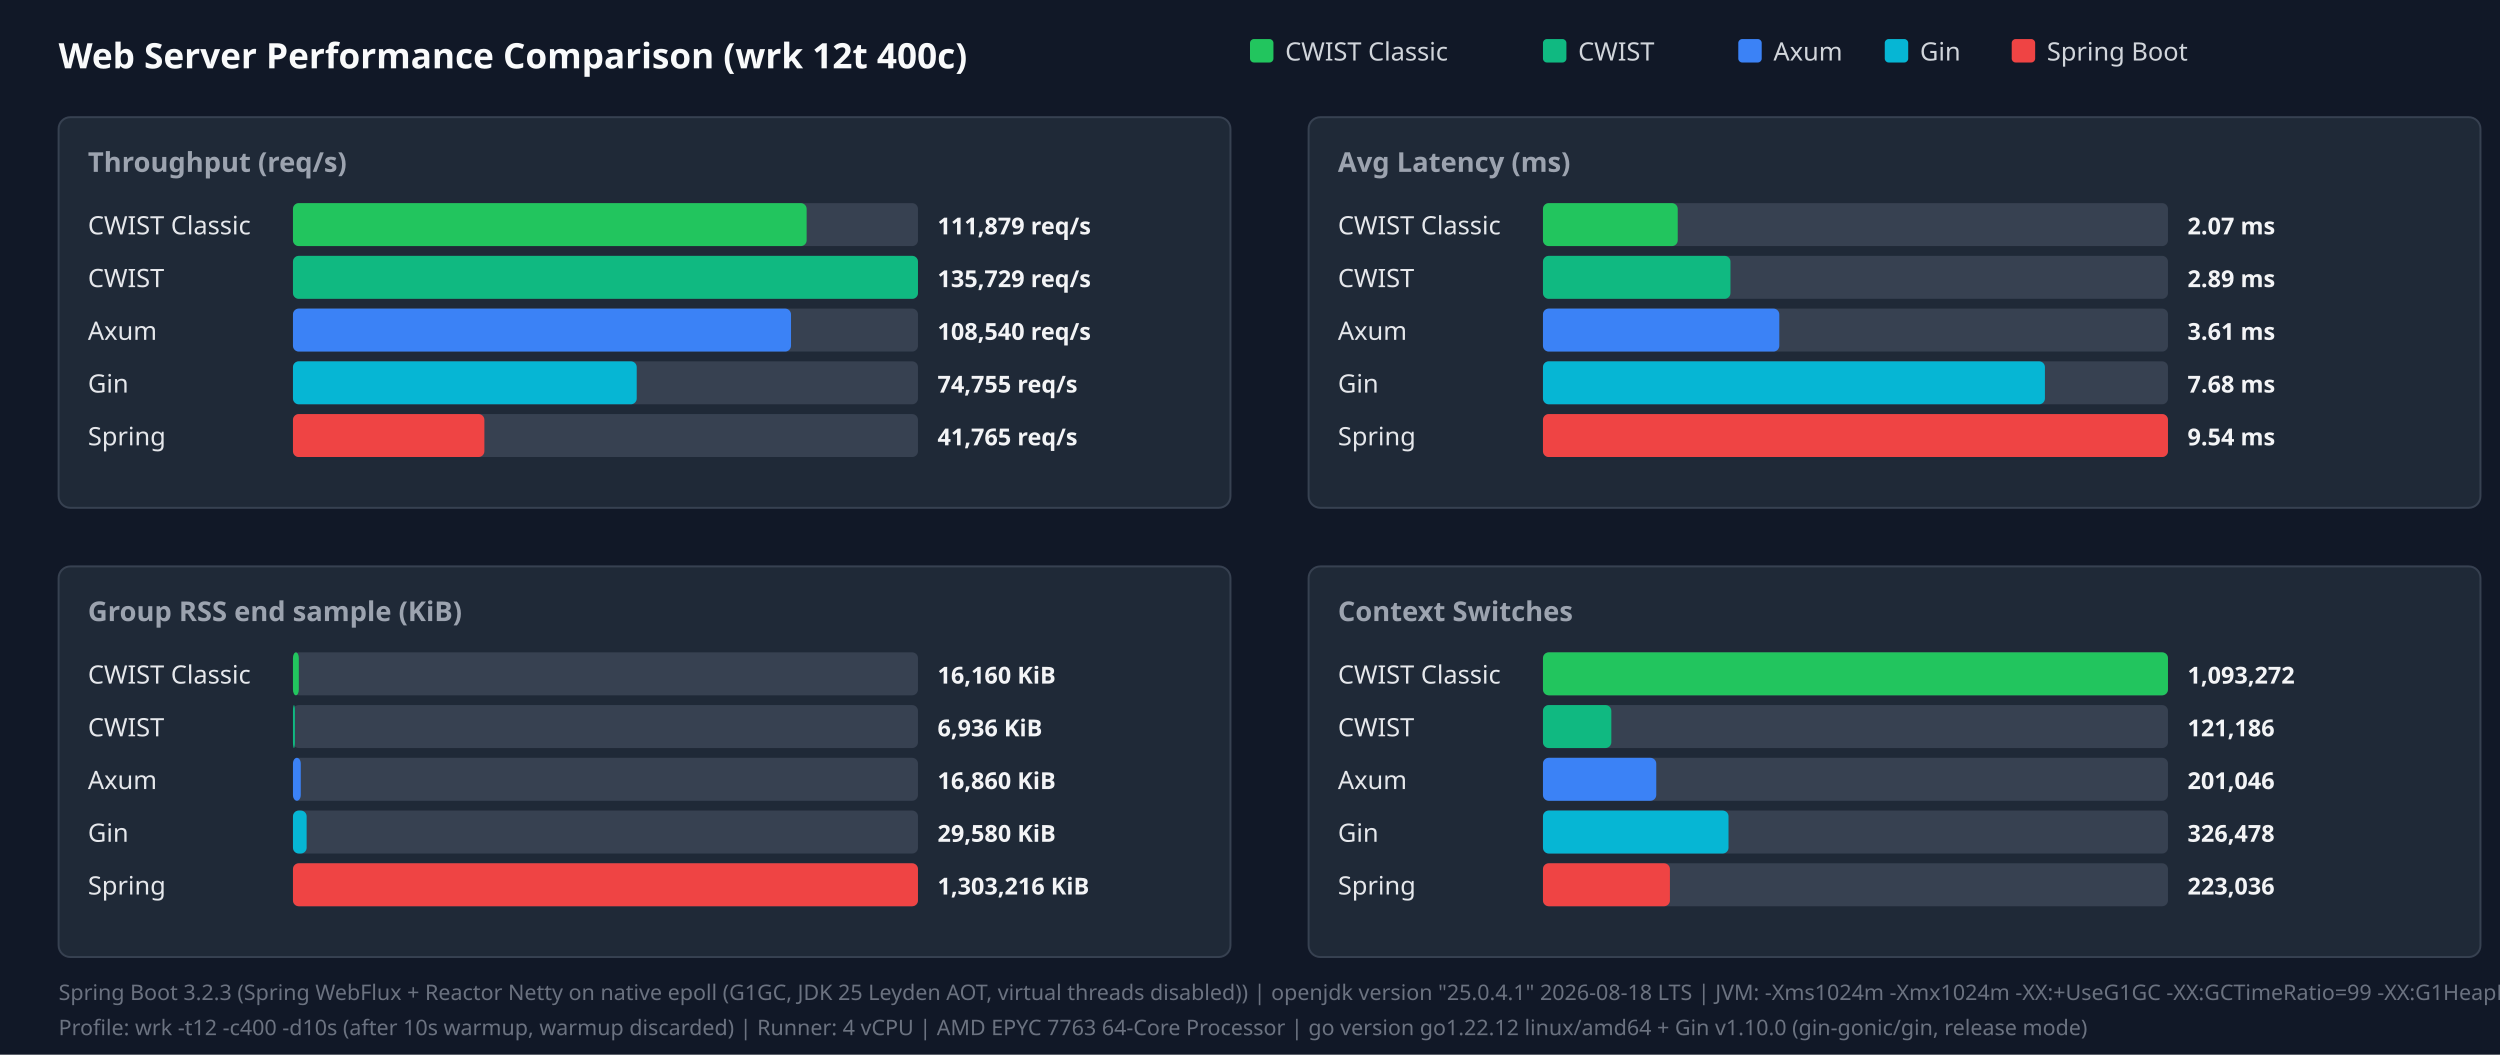
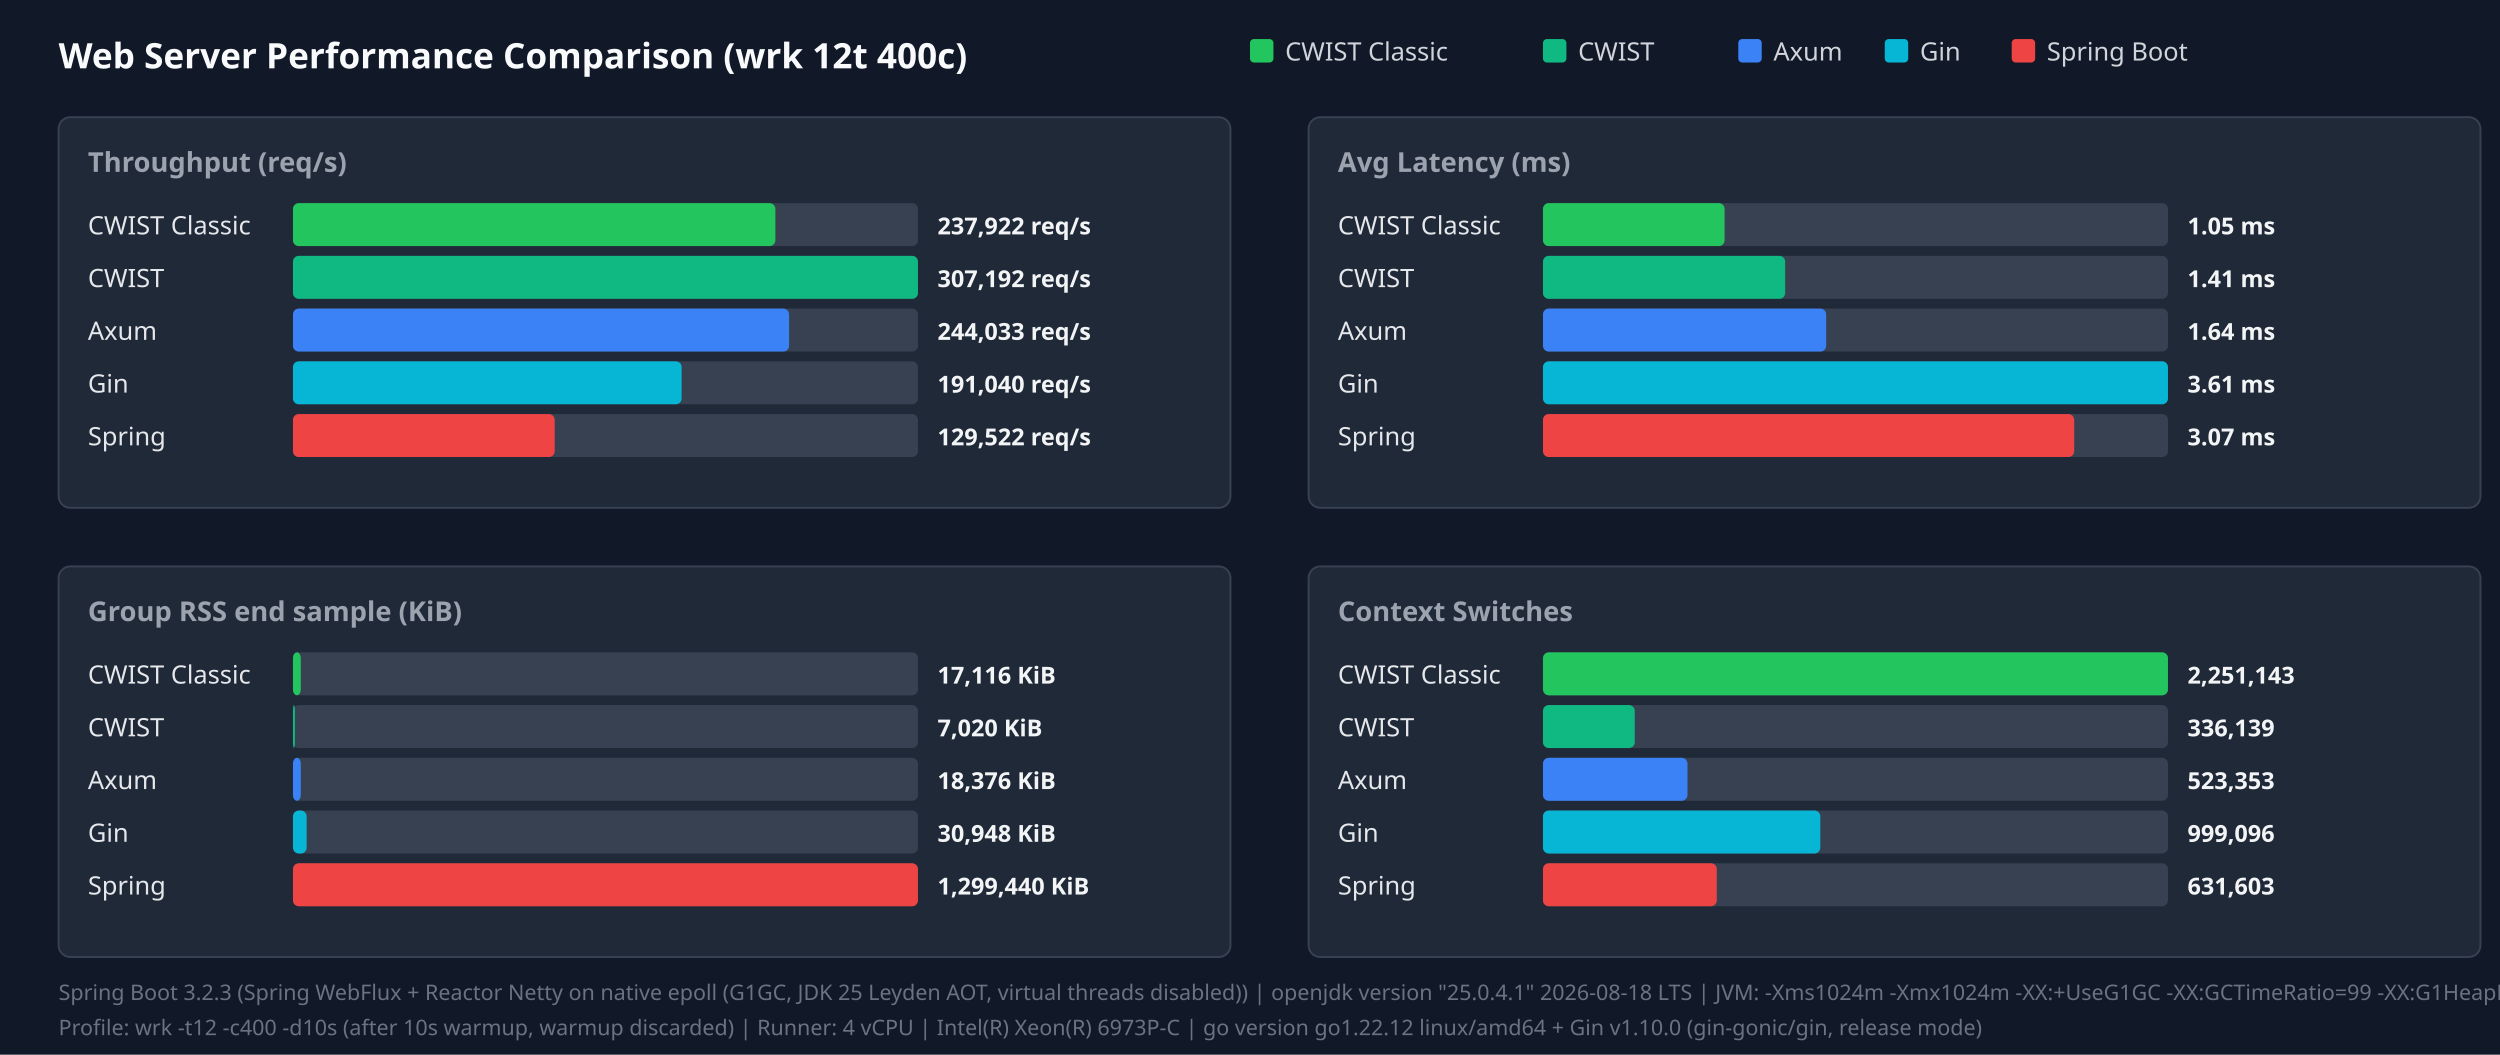
<svg xmlns="http://www.w3.org/2000/svg" width="1280" height="540" viewBox="0 0 1280 540">
  <style>.title{font:18px sans-serif;font-weight:bold;fill:#f9fafb}.panel-title{font:14px sans-serif;font-weight:600;fill:#9ca3af}.legend{font:13px sans-serif;fill:#d1d5db}.bar-label{font:13px sans-serif;font-weight:500;fill:#e5e7eb}.bar-val{font:12px sans-serif;font-weight:bold;fill:#f3f4f6}.footer{font:11px sans-serif;fill:#6b7280}</style>
  <rect width="100%" height="100%" fill="#111827" />
  <text x="30" y="35" class="title">Web Server Performance Comparison (wrk 12t 400c)</text>
  <rect x="640" y="20" width="12" height="12" fill="#22c55e" rx="2" />
  <text x="658" y="31" class="legend">CWIST Classic</text>
  <rect x="790" y="20" width="12" height="12" fill="#10b981" rx="2" />
  <text x="808" y="31" class="legend">CWIST</text>
  <rect x="890" y="20" width="12" height="12" fill="#3b82f6" rx="2" />
  <text x="908" y="31" class="legend">Axum</text>
  <rect x="965" y="20" width="12" height="12" fill="#06b6d4" rx="2" />
  <text x="983" y="31" class="legend">Gin</text>
  <rect x="1030" y="20" width="12" height="12" fill="#ef4444" rx="2" />
  <text x="1048" y="31" class="legend">Spring Boot</text>
  <rect x="30" y="60" width="600" height="200" fill="#1f2937" rx="6" stroke="#374151" />
  <text x="45" y="88" class="panel-title">Throughput (req/s)</text>
  <text x="45" y="120" class="bar-label">CWIST Classic</text>
  <rect x="150" y="104" width="320" height="22" fill="#374151" rx="3" />
-   <rect x="150" y="104" width="263" height="22" fill="#22c55e" rx="3" />
-   <text x="480" y="120" class="bar-val">111,879 req/s</text>
+   <rect x="150" y="104" width="247" height="22" fill="#22c55e" rx="3" />
+   <text x="480" y="120" class="bar-val">237,922 req/s</text>
  <text x="45" y="147" class="bar-label">CWIST</text>
  <rect x="150" y="131" width="320" height="22" fill="#374151" rx="3" />
  <rect x="150" y="131" width="320" height="22" fill="#10b981" rx="3" />
-   <text x="480" y="147" class="bar-val">135,729 req/s</text>
+   <text x="480" y="147" class="bar-val">307,192 req/s</text>
  <text x="45" y="174" class="bar-label">Axum</text>
  <rect x="150" y="158" width="320" height="22" fill="#374151" rx="3" />
-   <rect x="150" y="158" width="255" height="22" fill="#3b82f6" rx="3" />
-   <text x="480" y="174" class="bar-val">108,540 req/s</text>
+   <rect x="150" y="158" width="254" height="22" fill="#3b82f6" rx="3" />
+   <text x="480" y="174" class="bar-val">244,033 req/s</text>
  <text x="45" y="201" class="bar-label">Gin</text>
  <rect x="150" y="185" width="320" height="22" fill="#374151" rx="3" />
-   <rect x="150" y="185" width="176" height="22" fill="#06b6d4" rx="3" />
-   <text x="480" y="201" class="bar-val">74,755 req/s</text>
+   <rect x="150" y="185" width="199" height="22" fill="#06b6d4" rx="3" />
+   <text x="480" y="201" class="bar-val">191,040 req/s</text>
  <text x="45" y="228" class="bar-label">Spring</text>
  <rect x="150" y="212" width="320" height="22" fill="#374151" rx="3" />
-   <rect x="150" y="212" width="98" height="22" fill="#ef4444" rx="3" />
-   <text x="480" y="228" class="bar-val">41,765 req/s</text>
+   <rect x="150" y="212" width="134" height="22" fill="#ef4444" rx="3" />
+   <text x="480" y="228" class="bar-val">129,522 req/s</text>
  <rect x="670" y="60" width="600" height="200" fill="#1f2937" rx="6" stroke="#374151" />
  <text x="685" y="88" class="panel-title">Avg Latency (ms)</text>
  <text x="685" y="120" class="bar-label">CWIST Classic</text>
  <rect x="790" y="104" width="320" height="22" fill="#374151" rx="3" />
-   <rect x="790" y="104" width="69" height="22" fill="#22c55e" rx="3" />
-   <text x="1120" y="120" class="bar-val">2.07 ms</text>
+   <rect x="790" y="104" width="93" height="22" fill="#22c55e" rx="3" />
+   <text x="1120" y="120" class="bar-val">1.05 ms</text>
  <text x="685" y="147" class="bar-label">CWIST</text>
  <rect x="790" y="131" width="320" height="22" fill="#374151" rx="3" />
-   <rect x="790" y="131" width="96" height="22" fill="#10b981" rx="3" />
-   <text x="1120" y="147" class="bar-val">2.89 ms</text>
+   <rect x="790" y="131" width="124" height="22" fill="#10b981" rx="3" />
+   <text x="1120" y="147" class="bar-val">1.41 ms</text>
  <text x="685" y="174" class="bar-label">Axum</text>
  <rect x="790" y="158" width="320" height="22" fill="#374151" rx="3" />
-   <rect x="790" y="158" width="121" height="22" fill="#3b82f6" rx="3" />
-   <text x="1120" y="174" class="bar-val">3.61 ms</text>
+   <rect x="790" y="158" width="145" height="22" fill="#3b82f6" rx="3" />
+   <text x="1120" y="174" class="bar-val">1.64 ms</text>
  <text x="685" y="201" class="bar-label">Gin</text>
  <rect x="790" y="185" width="320" height="22" fill="#374151" rx="3" />
-   <rect x="790" y="185" width="257" height="22" fill="#06b6d4" rx="3" />
-   <text x="1120" y="201" class="bar-val">7.68 ms</text>
+   <rect x="790" y="185" width="320" height="22" fill="#06b6d4" rx="3" />
+   <text x="1120" y="201" class="bar-val">3.61 ms</text>
  <text x="685" y="228" class="bar-label">Spring</text>
  <rect x="790" y="212" width="320" height="22" fill="#374151" rx="3" />
-   <rect x="790" y="212" width="320" height="22" fill="#ef4444" rx="3" />
-   <text x="1120" y="228" class="bar-val">9.54 ms</text>
+   <rect x="790" y="212" width="272" height="22" fill="#ef4444" rx="3" />
+   <text x="1120" y="228" class="bar-val">3.07 ms</text>
  <rect x="30" y="290" width="600" height="200" fill="#1f2937" rx="6" stroke="#374151" />
  <text x="45" y="318" class="panel-title">Group RSS end sample (KiB)</text>
  <text x="45" y="350" class="bar-label">CWIST Classic</text>
  <rect x="150" y="334" width="320" height="22" fill="#374151" rx="3" />
-   <rect x="150" y="334" width="3" height="22" fill="#22c55e" rx="3" />
-   <text x="480" y="350" class="bar-val">16,160 KiB</text>
+   <rect x="150" y="334" width="4" height="22" fill="#22c55e" rx="3" />
+   <text x="480" y="350" class="bar-val">17,116 KiB</text>
  <text x="45" y="377" class="bar-label">CWIST</text>
  <rect x="150" y="361" width="320" height="22" fill="#374151" rx="3" />
  <rect x="150" y="361" width="1" height="22" fill="#10b981" rx="3" />
-   <text x="480" y="377" class="bar-val">6,936 KiB</text>
+   <text x="480" y="377" class="bar-val">7,020 KiB</text>
  <text x="45" y="404" class="bar-label">Axum</text>
  <rect x="150" y="388" width="320" height="22" fill="#374151" rx="3" />
  <rect x="150" y="388" width="4" height="22" fill="#3b82f6" rx="3" />
-   <text x="480" y="404" class="bar-val">16,860 KiB</text>
+   <text x="480" y="404" class="bar-val">18,376 KiB</text>
  <text x="45" y="431" class="bar-label">Gin</text>
  <rect x="150" y="415" width="320" height="22" fill="#374151" rx="3" />
  <rect x="150" y="415" width="7" height="22" fill="#06b6d4" rx="3" />
-   <text x="480" y="431" class="bar-val">29,580 KiB</text>
+   <text x="480" y="431" class="bar-val">30,948 KiB</text>
  <text x="45" y="458" class="bar-label">Spring</text>
  <rect x="150" y="442" width="320" height="22" fill="#374151" rx="3" />
  <rect x="150" y="442" width="320" height="22" fill="#ef4444" rx="3" />
-   <text x="480" y="458" class="bar-val">1,303,216 KiB</text>
+   <text x="480" y="458" class="bar-val">1,299,440 KiB</text>
  <rect x="670" y="290" width="600" height="200" fill="#1f2937" rx="6" stroke="#374151" />
  <text x="685" y="318" class="panel-title">Context Switches</text>
  <text x="685" y="350" class="bar-label">CWIST Classic</text>
  <rect x="790" y="334" width="320" height="22" fill="#374151" rx="3" />
  <rect x="790" y="334" width="320" height="22" fill="#22c55e" rx="3" />
-   <text x="1120" y="350" class="bar-val">1,093,272</text>
+   <text x="1120" y="350" class="bar-val">2,251,143</text>
  <text x="685" y="377" class="bar-label">CWIST</text>
  <rect x="790" y="361" width="320" height="22" fill="#374151" rx="3" />
-   <rect x="790" y="361" width="35" height="22" fill="#10b981" rx="3" />
-   <text x="1120" y="377" class="bar-val">121,186</text>
+   <rect x="790" y="361" width="47" height="22" fill="#10b981" rx="3" />
+   <text x="1120" y="377" class="bar-val">336,139</text>
  <text x="685" y="404" class="bar-label">Axum</text>
  <rect x="790" y="388" width="320" height="22" fill="#374151" rx="3" />
-   <rect x="790" y="388" width="58" height="22" fill="#3b82f6" rx="3" />
-   <text x="1120" y="404" class="bar-val">201,046</text>
+   <rect x="790" y="388" width="74" height="22" fill="#3b82f6" rx="3" />
+   <text x="1120" y="404" class="bar-val">523,353</text>
  <text x="685" y="431" class="bar-label">Gin</text>
  <rect x="790" y="415" width="320" height="22" fill="#374151" rx="3" />
-   <rect x="790" y="415" width="95" height="22" fill="#06b6d4" rx="3" />
-   <text x="1120" y="431" class="bar-val">326,478</text>
+   <rect x="790" y="415" width="142" height="22" fill="#06b6d4" rx="3" />
+   <text x="1120" y="431" class="bar-val">999,096</text>
  <text x="685" y="458" class="bar-label">Spring</text>
  <rect x="790" y="442" width="320" height="22" fill="#374151" rx="3" />
-   <rect x="790" y="442" width="65" height="22" fill="#ef4444" rx="3" />
-   <text x="1120" y="458" class="bar-val">223,036</text>
+   <rect x="790" y="442" width="89" height="22" fill="#ef4444" rx="3" />
+   <text x="1120" y="458" class="bar-val">631,603</text>
  <text x="30" y="512" class="footer">Spring Boot 3.2.3 (Spring WebFlux + Reactor Netty on native epoll (G1GC, JDK 25 Leyden AOT, virtual threads disabled)) | openjdk version "25.0.4.1" 2026-08-18 LTS | JVM: -Xms1024m -Xmx1024m   -XX:+UseG1GC -XX:GCTimeRatio=99 -XX:G1HeapRegionSize=1m   -XX:+AlwaysPreTouch   -XX:CompileThreshold=1500 -XX:CICompilerCount=4   -Djava.security.egd=file:/dev/urandom   -Djava.net.preferIPv4Stack=true   -Dio.netty.allocator.type=pooled   -Dio.netty.leakDetection.level=disabled   -Dio.netty.buffer.checkBounds=false   -Dio.netty.buffer.checkAccessible=false   -Dreactor.netty.ioWorkerCount=4   -Xlog:gc*:file=/tmp/spring_gc.log:time,uptime,level,tags -XX:+AOTClassLinking -XX:AOTCache=/tmp/spring_bench/app.aot (JEP 483 + JEP 514 single-step AOT)</text>
-   <text x="30" y="530" class="footer">Profile: wrk -t12 -c400 -d10s (after 10s warmup, warmup discarded) | Runner: 4 vCPU | AMD EPYC 7763 64-Core Processor | go version go1.22.12 linux/amd64 + Gin v1.10.0 (gin-gonic/gin, release mode)</text>
+   <text x="30" y="530" class="footer">Profile: wrk -t12 -c400 -d10s (after 10s warmup, warmup discarded) | Runner: 4 vCPU | Intel(R) Xeon(R) 6973P-C | go version go1.22.12 linux/amd64 + Gin v1.10.0 (gin-gonic/gin, release mode)</text>
</svg>
